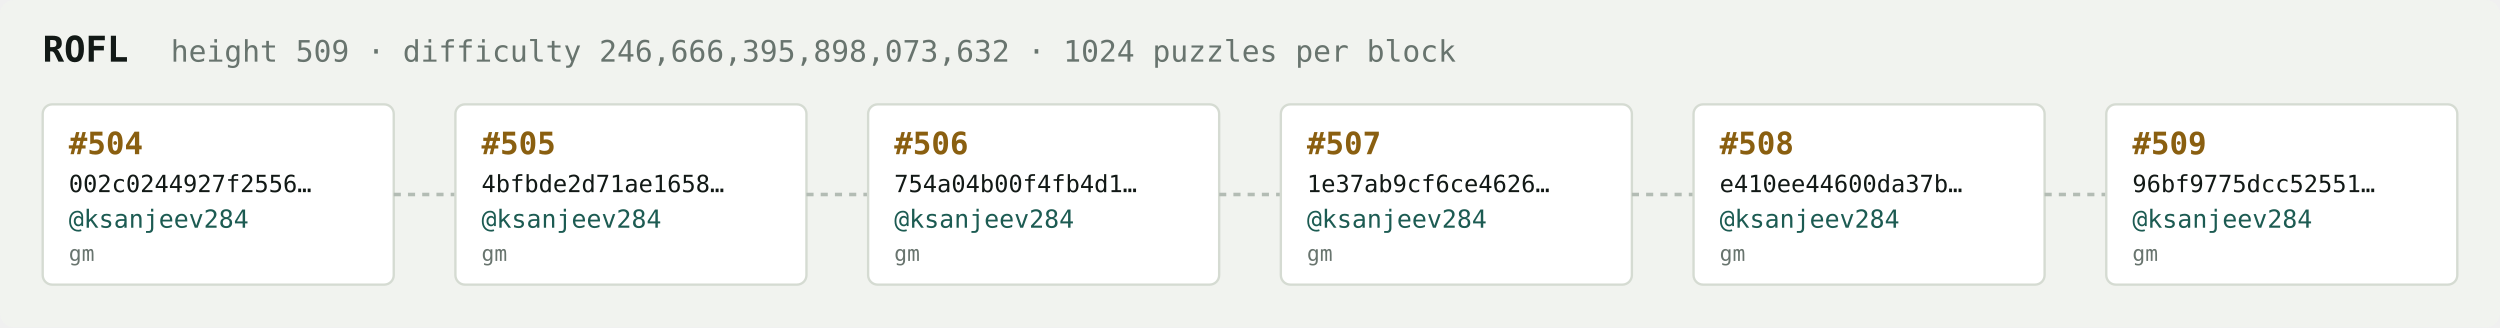
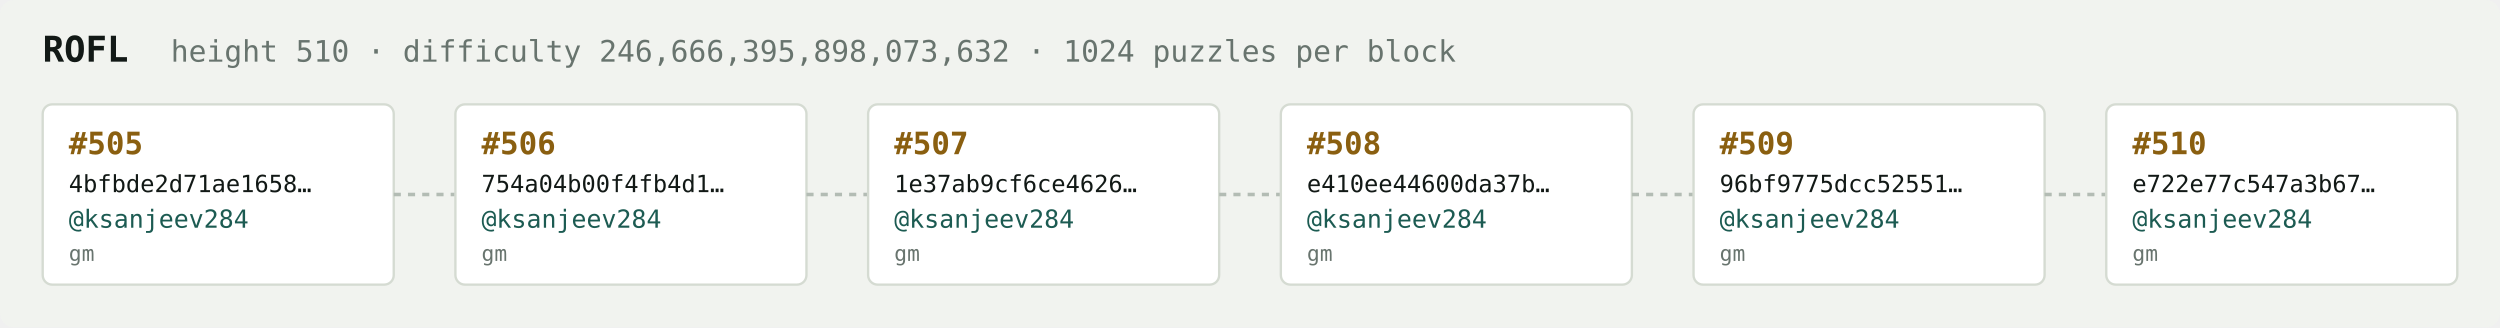
<svg xmlns="http://www.w3.org/2000/svg" width="1054" height="138" viewBox="0 0 1054 138" font-family="ui-monospace,SFMono-Regular,Menlo,monospace">
  <rect fill="#f1f3ef" width="1054" height="138" rx="6" />
  <text x="18" y="26" fill="#121916" font-size="15" font-weight="700">ROFL</text>
-   <text x="72" y="26" fill="#68746e" font-size="12.5">height 509 · difficulty 246,666,395,898,073,632 · 1024 puzzles per block</text>
+   <text x="72" y="26" fill="#68746e" font-size="12.5">height 510 · difficulty 246,666,395,898,073,632 · 1024 puzzles per block</text>
  <rect x="18" y="44" width="148" height="76" rx="4" fill="#ffffff" stroke="#d5dbd2" stroke-width="1" />
-   <text x="29" y="65" fill="#8a5f10" font-size="13" font-weight="700">#504</text>
-   <text x="29" y="81" fill="#121916" font-size="10">002c0244927f2556…</text>
+   <text x="29" y="65" fill="#8a5f10" font-size="13" font-weight="700">#505</text>
+   <text x="29" y="81" fill="#121916" font-size="10">4bfbde2d71ae1658…</text>
  <text x="29" y="96" fill="#1c5b52" font-size="10.5">@ksanjeev284</text>
  <text x="29" y="110" fill="#68746e" font-size="9">gm</text>
  <line x1="166" y1="82.0" x2="192" y2="82.0" stroke="#b3bcb4" stroke-width="1.5" stroke-dasharray="3 3" />
  <rect x="192" y="44" width="148" height="76" rx="4" fill="#ffffff" stroke="#d5dbd2" stroke-width="1" />
-   <text x="203" y="65" fill="#8a5f10" font-size="13" font-weight="700">#505</text>
-   <text x="203" y="81" fill="#121916" font-size="10">4bfbde2d71ae1658…</text>
+   <text x="203" y="65" fill="#8a5f10" font-size="13" font-weight="700">#506</text>
+   <text x="203" y="81" fill="#121916" font-size="10">754a04b00f4fb4d1…</text>
  <text x="203" y="96" fill="#1c5b52" font-size="10.5">@ksanjeev284</text>
  <text x="203" y="110" fill="#68746e" font-size="9">gm</text>
  <line x1="340" y1="82.0" x2="366" y2="82.0" stroke="#b3bcb4" stroke-width="1.5" stroke-dasharray="3 3" />
  <rect x="366" y="44" width="148" height="76" rx="4" fill="#ffffff" stroke="#d5dbd2" stroke-width="1" />
-   <text x="377" y="65" fill="#8a5f10" font-size="13" font-weight="700">#506</text>
-   <text x="377" y="81" fill="#121916" font-size="10">754a04b00f4fb4d1…</text>
+   <text x="377" y="65" fill="#8a5f10" font-size="13" font-weight="700">#507</text>
+   <text x="377" y="81" fill="#121916" font-size="10">1e37ab9cf6ce4626…</text>
  <text x="377" y="96" fill="#1c5b52" font-size="10.5">@ksanjeev284</text>
  <text x="377" y="110" fill="#68746e" font-size="9">gm</text>
  <line x1="514" y1="82.0" x2="540" y2="82.0" stroke="#b3bcb4" stroke-width="1.5" stroke-dasharray="3 3" />
  <rect x="540" y="44" width="148" height="76" rx="4" fill="#ffffff" stroke="#d5dbd2" stroke-width="1" />
-   <text x="551" y="65" fill="#8a5f10" font-size="13" font-weight="700">#507</text>
-   <text x="551" y="81" fill="#121916" font-size="10">1e37ab9cf6ce4626…</text>
+   <text x="551" y="65" fill="#8a5f10" font-size="13" font-weight="700">#508</text>
+   <text x="551" y="81" fill="#121916" font-size="10">e410ee44600da37b…</text>
  <text x="551" y="96" fill="#1c5b52" font-size="10.5">@ksanjeev284</text>
  <text x="551" y="110" fill="#68746e" font-size="9">gm</text>
  <line x1="688" y1="82.0" x2="714" y2="82.0" stroke="#b3bcb4" stroke-width="1.5" stroke-dasharray="3 3" />
  <rect x="714" y="44" width="148" height="76" rx="4" fill="#ffffff" stroke="#d5dbd2" stroke-width="1" />
-   <text x="725" y="65" fill="#8a5f10" font-size="13" font-weight="700">#508</text>
-   <text x="725" y="81" fill="#121916" font-size="10">e410ee44600da37b…</text>
+   <text x="725" y="65" fill="#8a5f10" font-size="13" font-weight="700">#509</text>
+   <text x="725" y="81" fill="#121916" font-size="10">96bf9775dcc52551…</text>
  <text x="725" y="96" fill="#1c5b52" font-size="10.5">@ksanjeev284</text>
  <text x="725" y="110" fill="#68746e" font-size="9">gm</text>
  <line x1="862" y1="82.0" x2="888" y2="82.0" stroke="#b3bcb4" stroke-width="1.5" stroke-dasharray="3 3" />
  <rect x="888" y="44" width="148" height="76" rx="4" fill="#ffffff" stroke="#d5dbd2" stroke-width="1" />
-   <text x="899" y="65" fill="#8a5f10" font-size="13" font-weight="700">#509</text>
-   <text x="899" y="81" fill="#121916" font-size="10">96bf9775dcc52551…</text>
+   <text x="899" y="65" fill="#8a5f10" font-size="13" font-weight="700">#510</text>
+   <text x="899" y="81" fill="#121916" font-size="10">e722e77c547a3b67…</text>
  <text x="899" y="96" fill="#1c5b52" font-size="10.5">@ksanjeev284</text>
  <text x="899" y="110" fill="#68746e" font-size="9">gm</text>
</svg>
